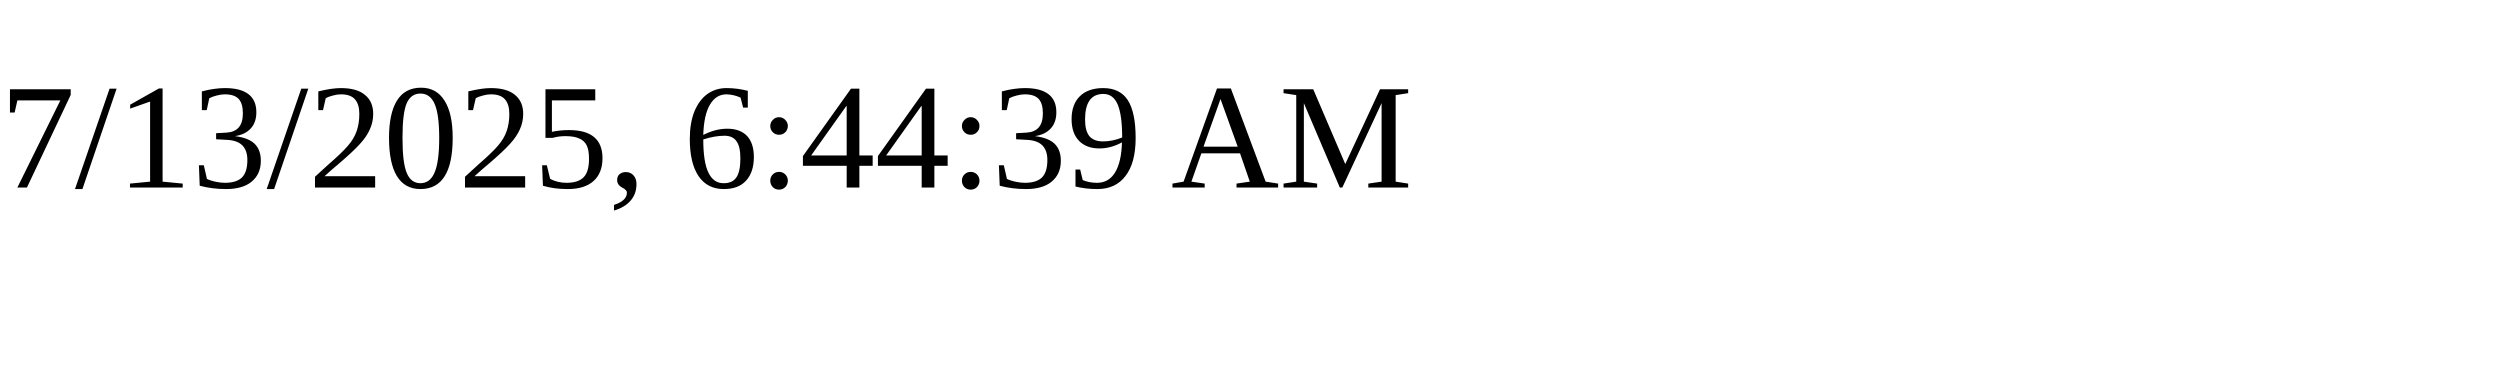
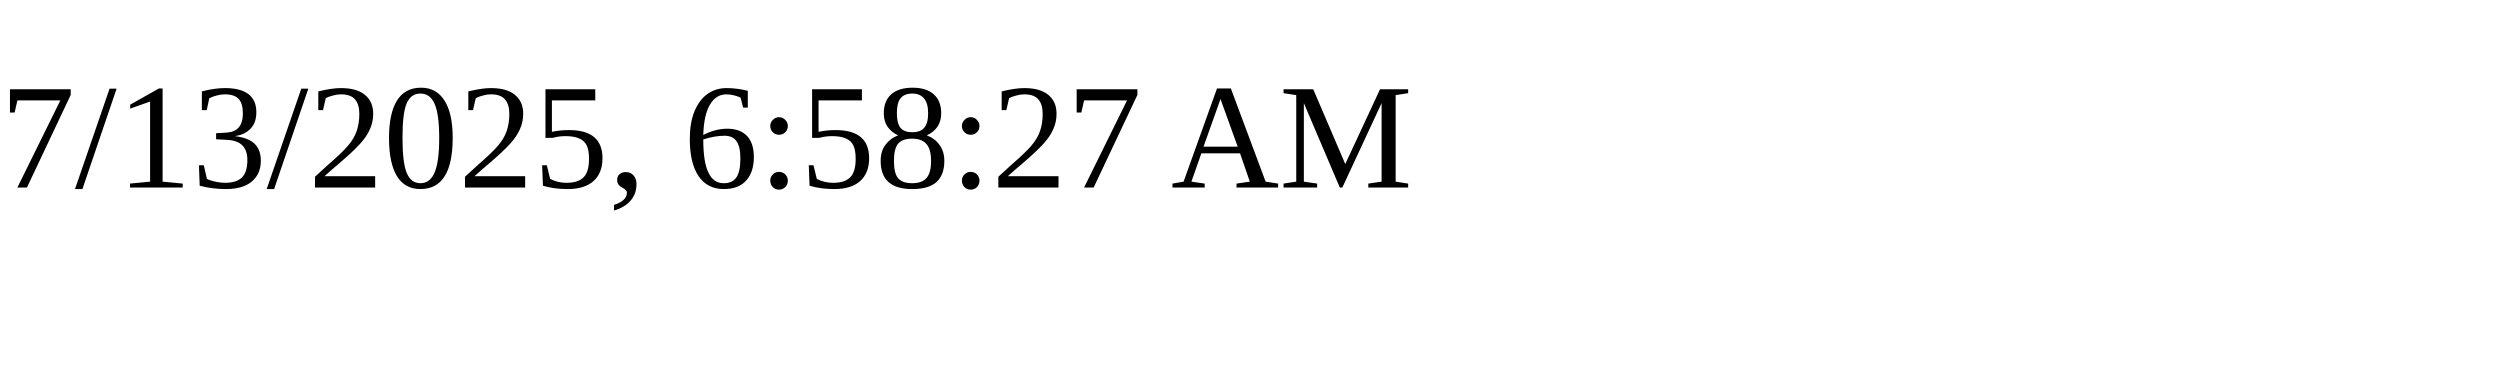
<svg xmlns="http://www.w3.org/2000/svg" height="30" width="200">
-   <text x="0" y="15">7/13/2025, 6:44:39 AM</text>
+   <text x="0" y="15">7/13/2025, 6:58:27 AM</text>
</svg>
